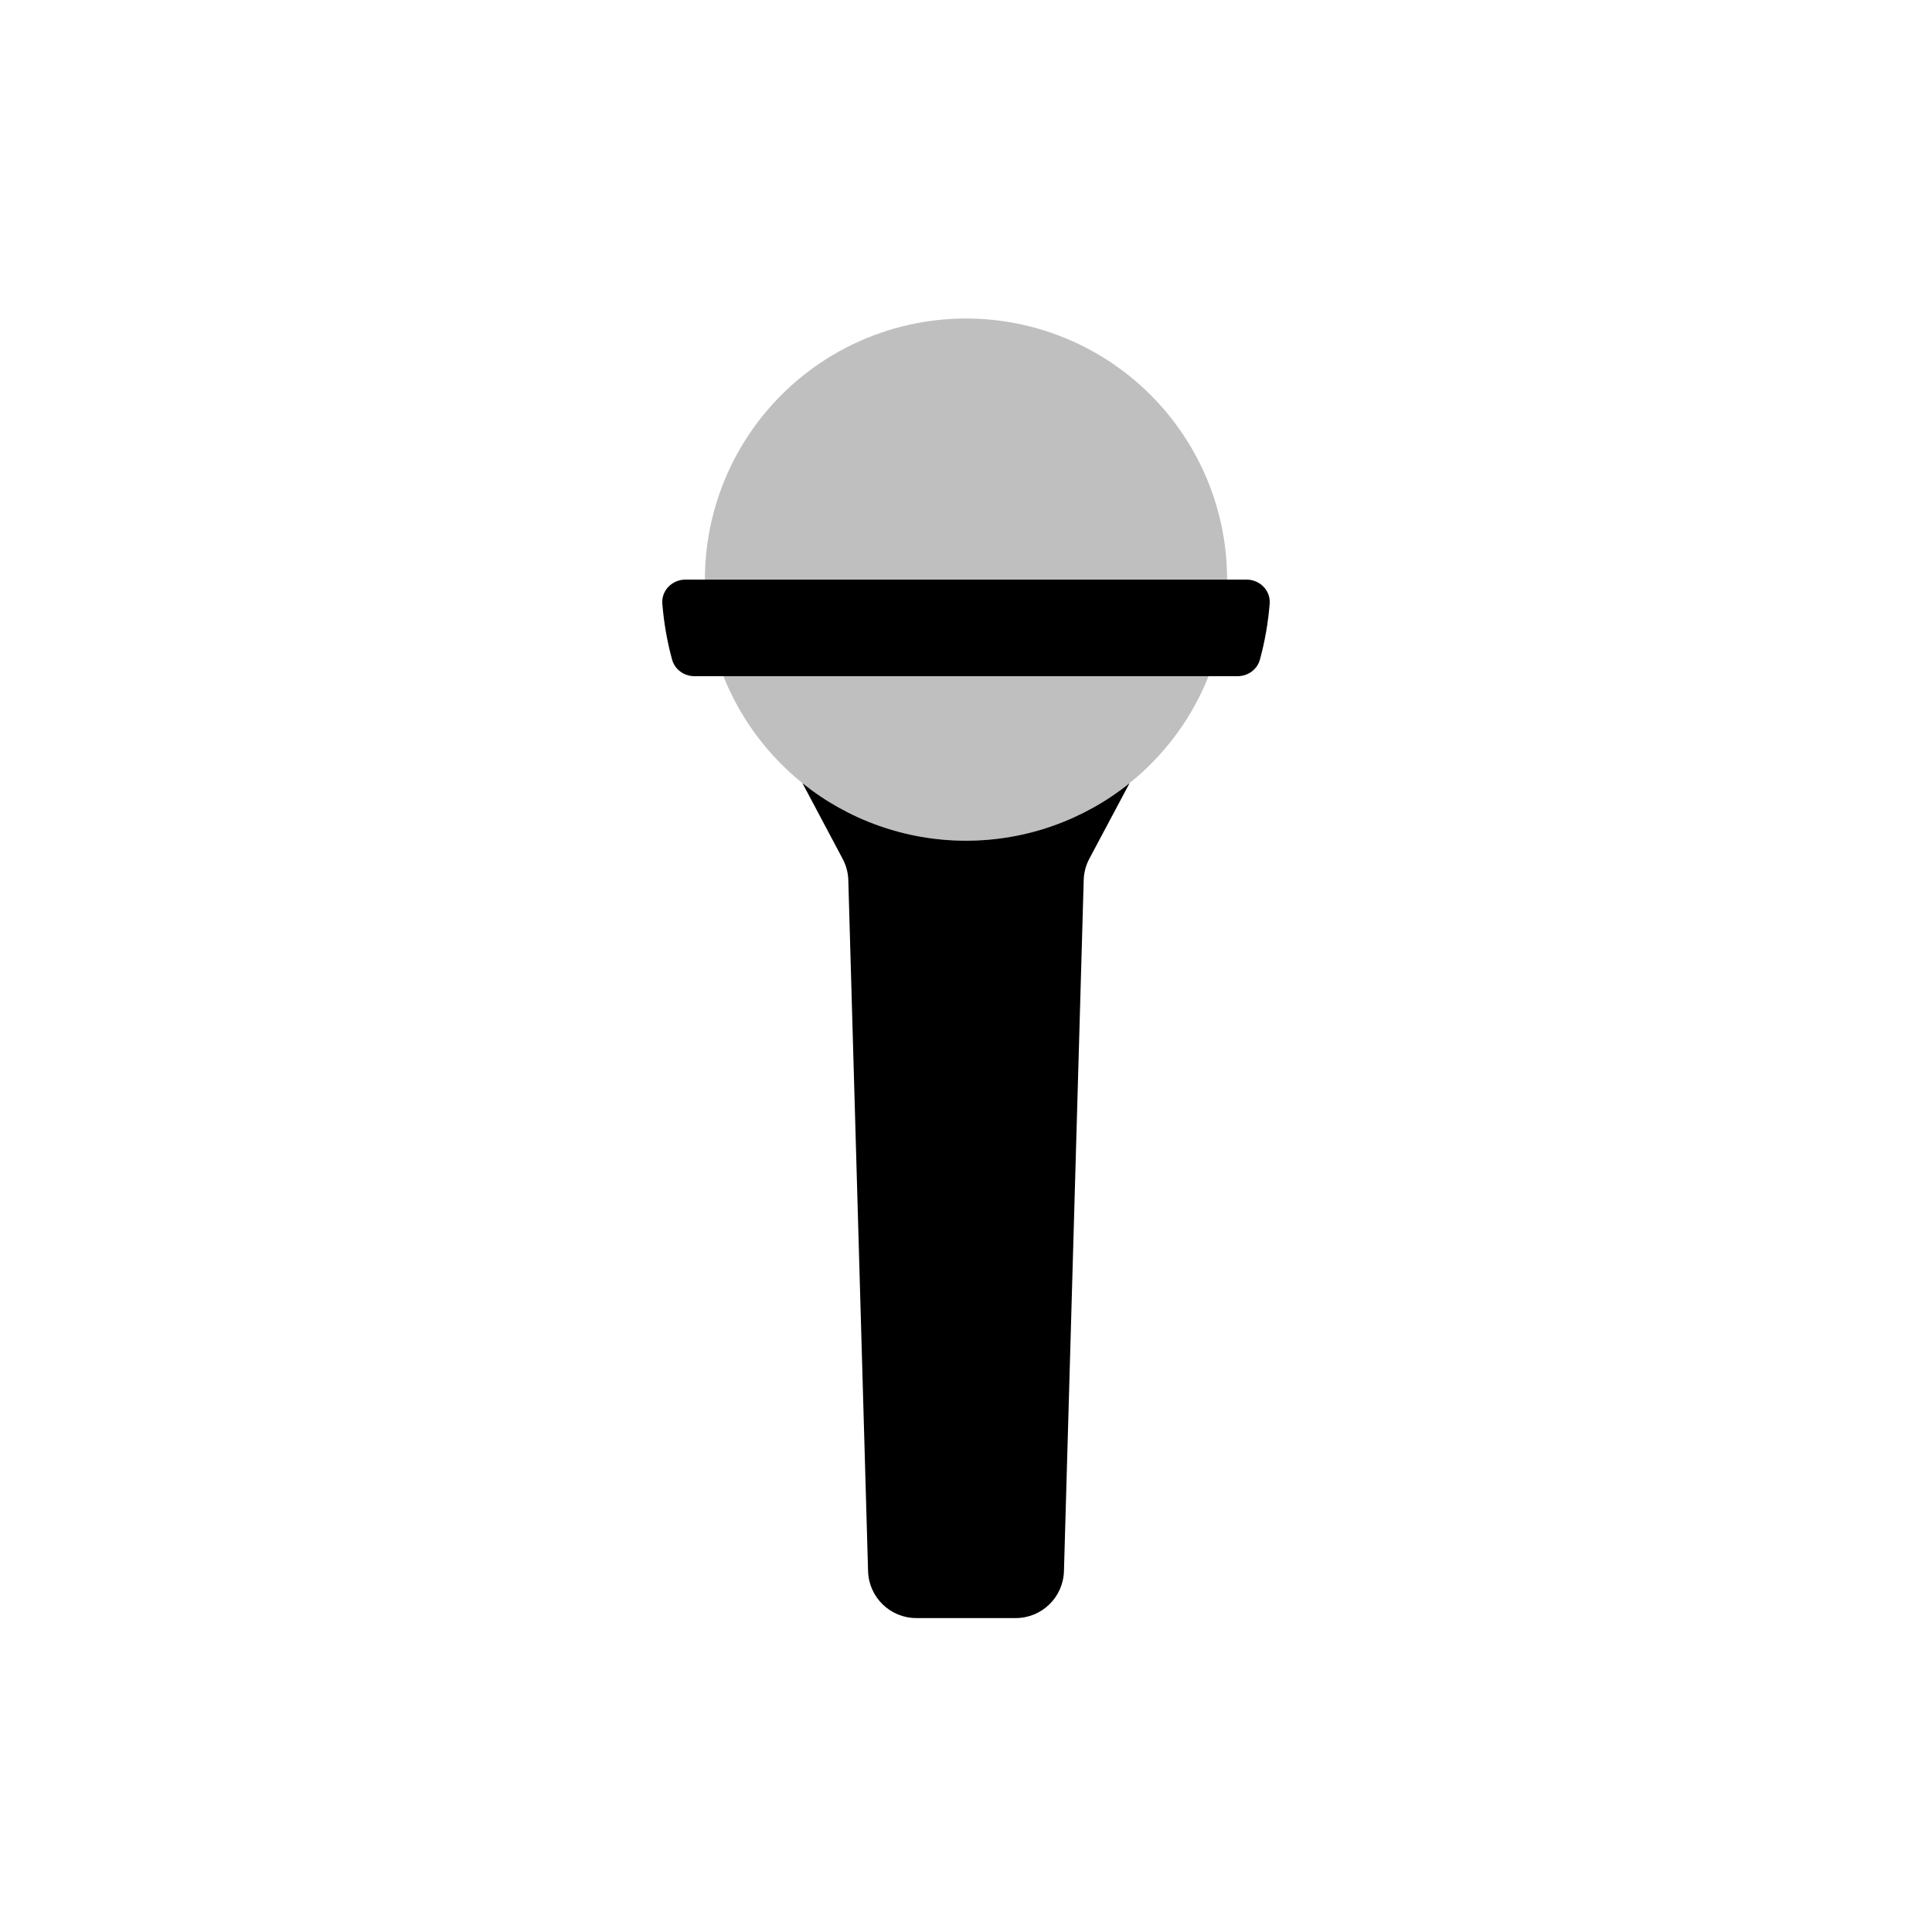
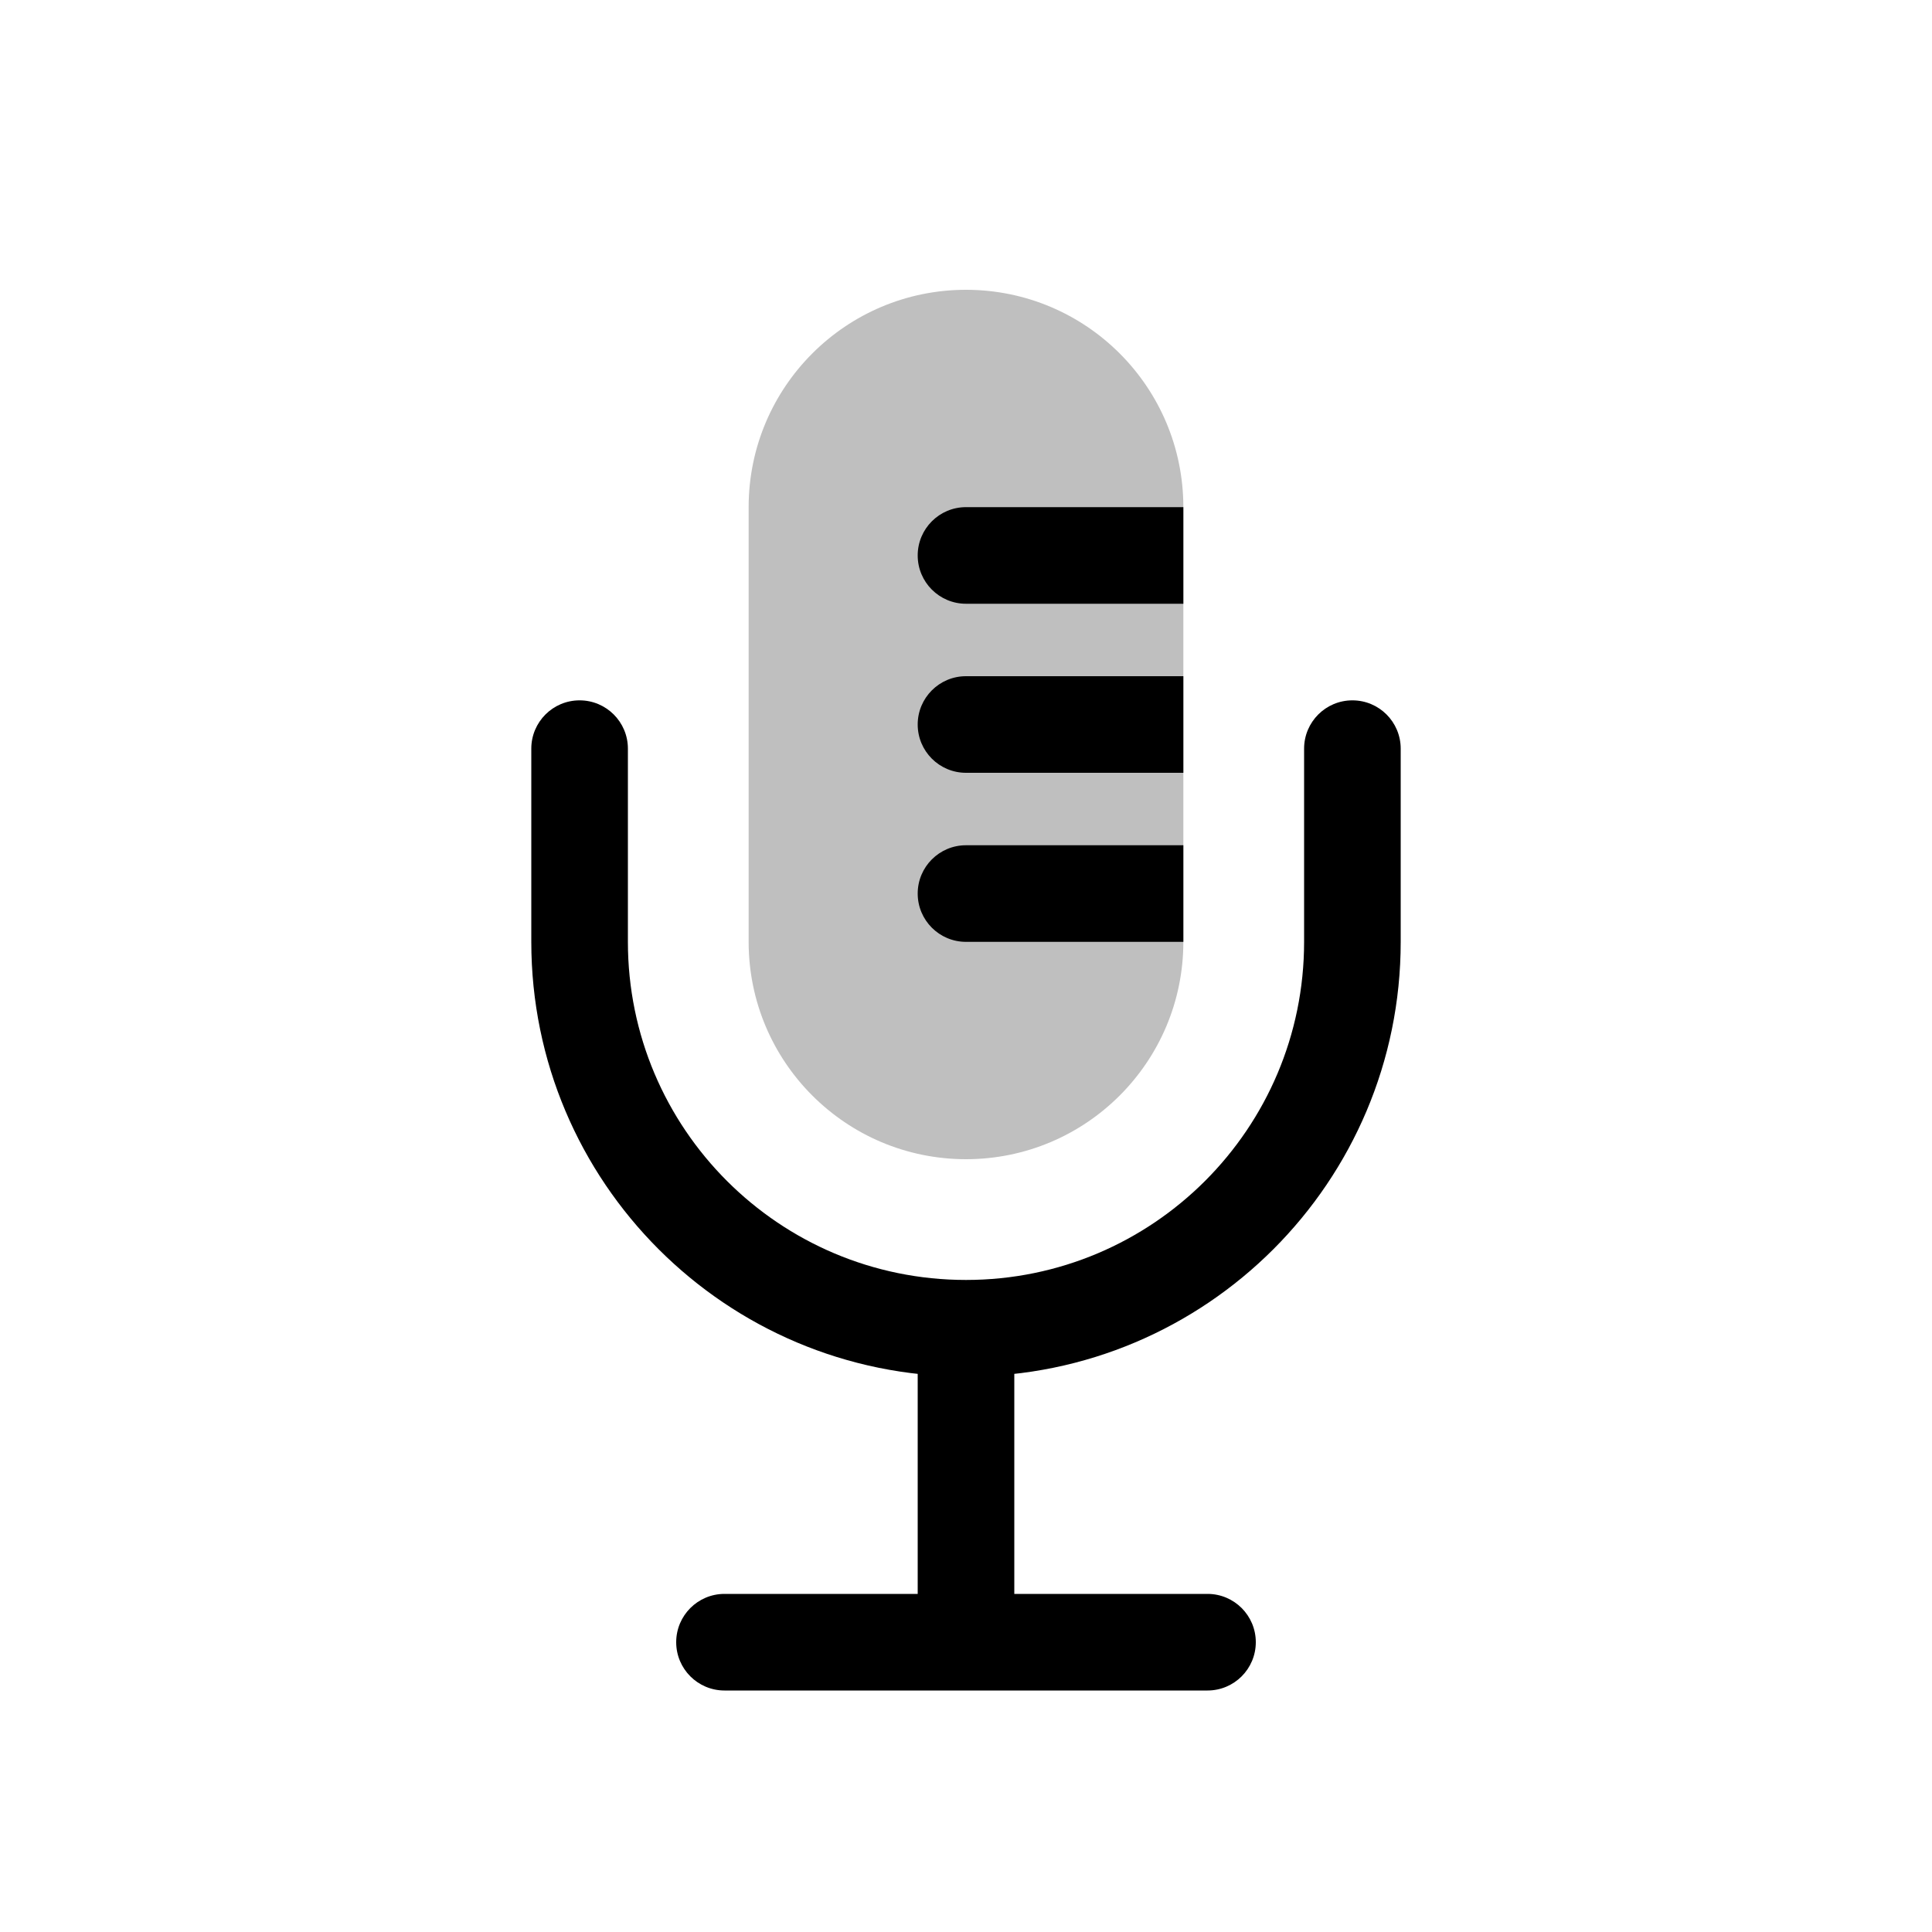
<svg viewBox="0 0 80 80" fill="none">
-   <path fill-rule="evenodd" clip-rule="evenodd" d="M33.227 32.428L34.895 35.568C35.039 35.84 35.119 36.142 35.127 36.449L35.945 65.058C35.976 66.14 36.862 67.001 37.944 67.001H42.057C43.139 67.001 44.025 66.14 44.056 65.058L44.874 36.439C44.883 36.13 44.962 35.828 45.108 35.556L46.773 32.429C44.871 33.957 42.487 34.812 40.001 34.812C37.514 34.812 35.129 33.957 33.227 32.428Z" fill="currentColor" />
-   <path opacity="0.25" d="M35.309 14.259C38.273 12.832 41.727 12.832 44.691 14.259C47.655 15.687 49.808 18.386 50.541 21.594C51.273 24.802 50.504 28.169 48.453 30.741C46.401 33.313 43.29 34.812 40 34.812C36.71 34.812 33.599 33.313 31.547 30.741C29.496 28.169 28.727 24.802 29.459 21.594C30.192 18.386 32.345 15.687 35.309 14.259Z" fill="currentColor" />
-   <path fill-rule="evenodd" clip-rule="evenodd" d="M28.758 28C28.328 28 27.942 27.726 27.829 27.311C27.623 26.555 27.488 25.781 27.426 24.999C27.382 24.448 27.834 24 28.386 24L51.614 24C52.166 24 52.618 24.448 52.574 24.999C52.512 25.781 52.377 26.555 52.171 27.311C52.058 27.726 51.673 28 51.242 28L28.758 28Z" fill="currentColor" />
+   <path d="M50 70C51.105 70 52 69.105 52 68C52 66.895 51.105 66 50 66V70ZM30 66C28.895 66 28 66.895 28 68C28 69.105 28.895 70 30 70V66ZM42 55C42 53.895 41.105 53 40 53C38.895 53 38 53.895 38 55H42ZM38 68C38 69.105 38.895 70 40 70C41.105 70 42 69.105 42 68H38ZM58 31C58 29.895 57.105 29 56 29C54.895 29 54 29.895 54 31L58 31ZM26 31C26 29.895 25.105 29 24 29C22.895 29 22 29.895 22 31H26ZM50 66H30V70H50V66ZM38 55L38 68H42L42 55H38ZM54 31V39H58V31L54 31ZM26 39V31H22V39H26ZM22 39C22 48.941 30.059 57 40 57V53C32.268 53 26 46.732 26 39H22ZM54 39C54 46.732 47.732 53 40 53V57C49.941 57 58 48.941 58 39H54Z" fill="currentColor" />
+   <path opacity="0.25" d="M31 21C31 16.029 35.029 12 40 12C44.971 12 49 16.029 49 21V39C49 43.971 44.971 48 40 48C35.029 48 31 43.971 31 39L31 21Z" fill="currentColor" />
+   <path fill-rule="evenodd" clip-rule="evenodd" d="M49 35V39H40C38.895 39 38 38.105 38 37C38 35.895 38.895 35 40 35H49ZM49 28V32H40C38.895 32 38 31.105 38 30C38 28.895 38.895 28 40 28H49ZM49 21H40C38.895 21 38 21.895 38 23C38 24.105 38.895 25 40 25H49V21Z" fill="currentColor" />
</svg>
